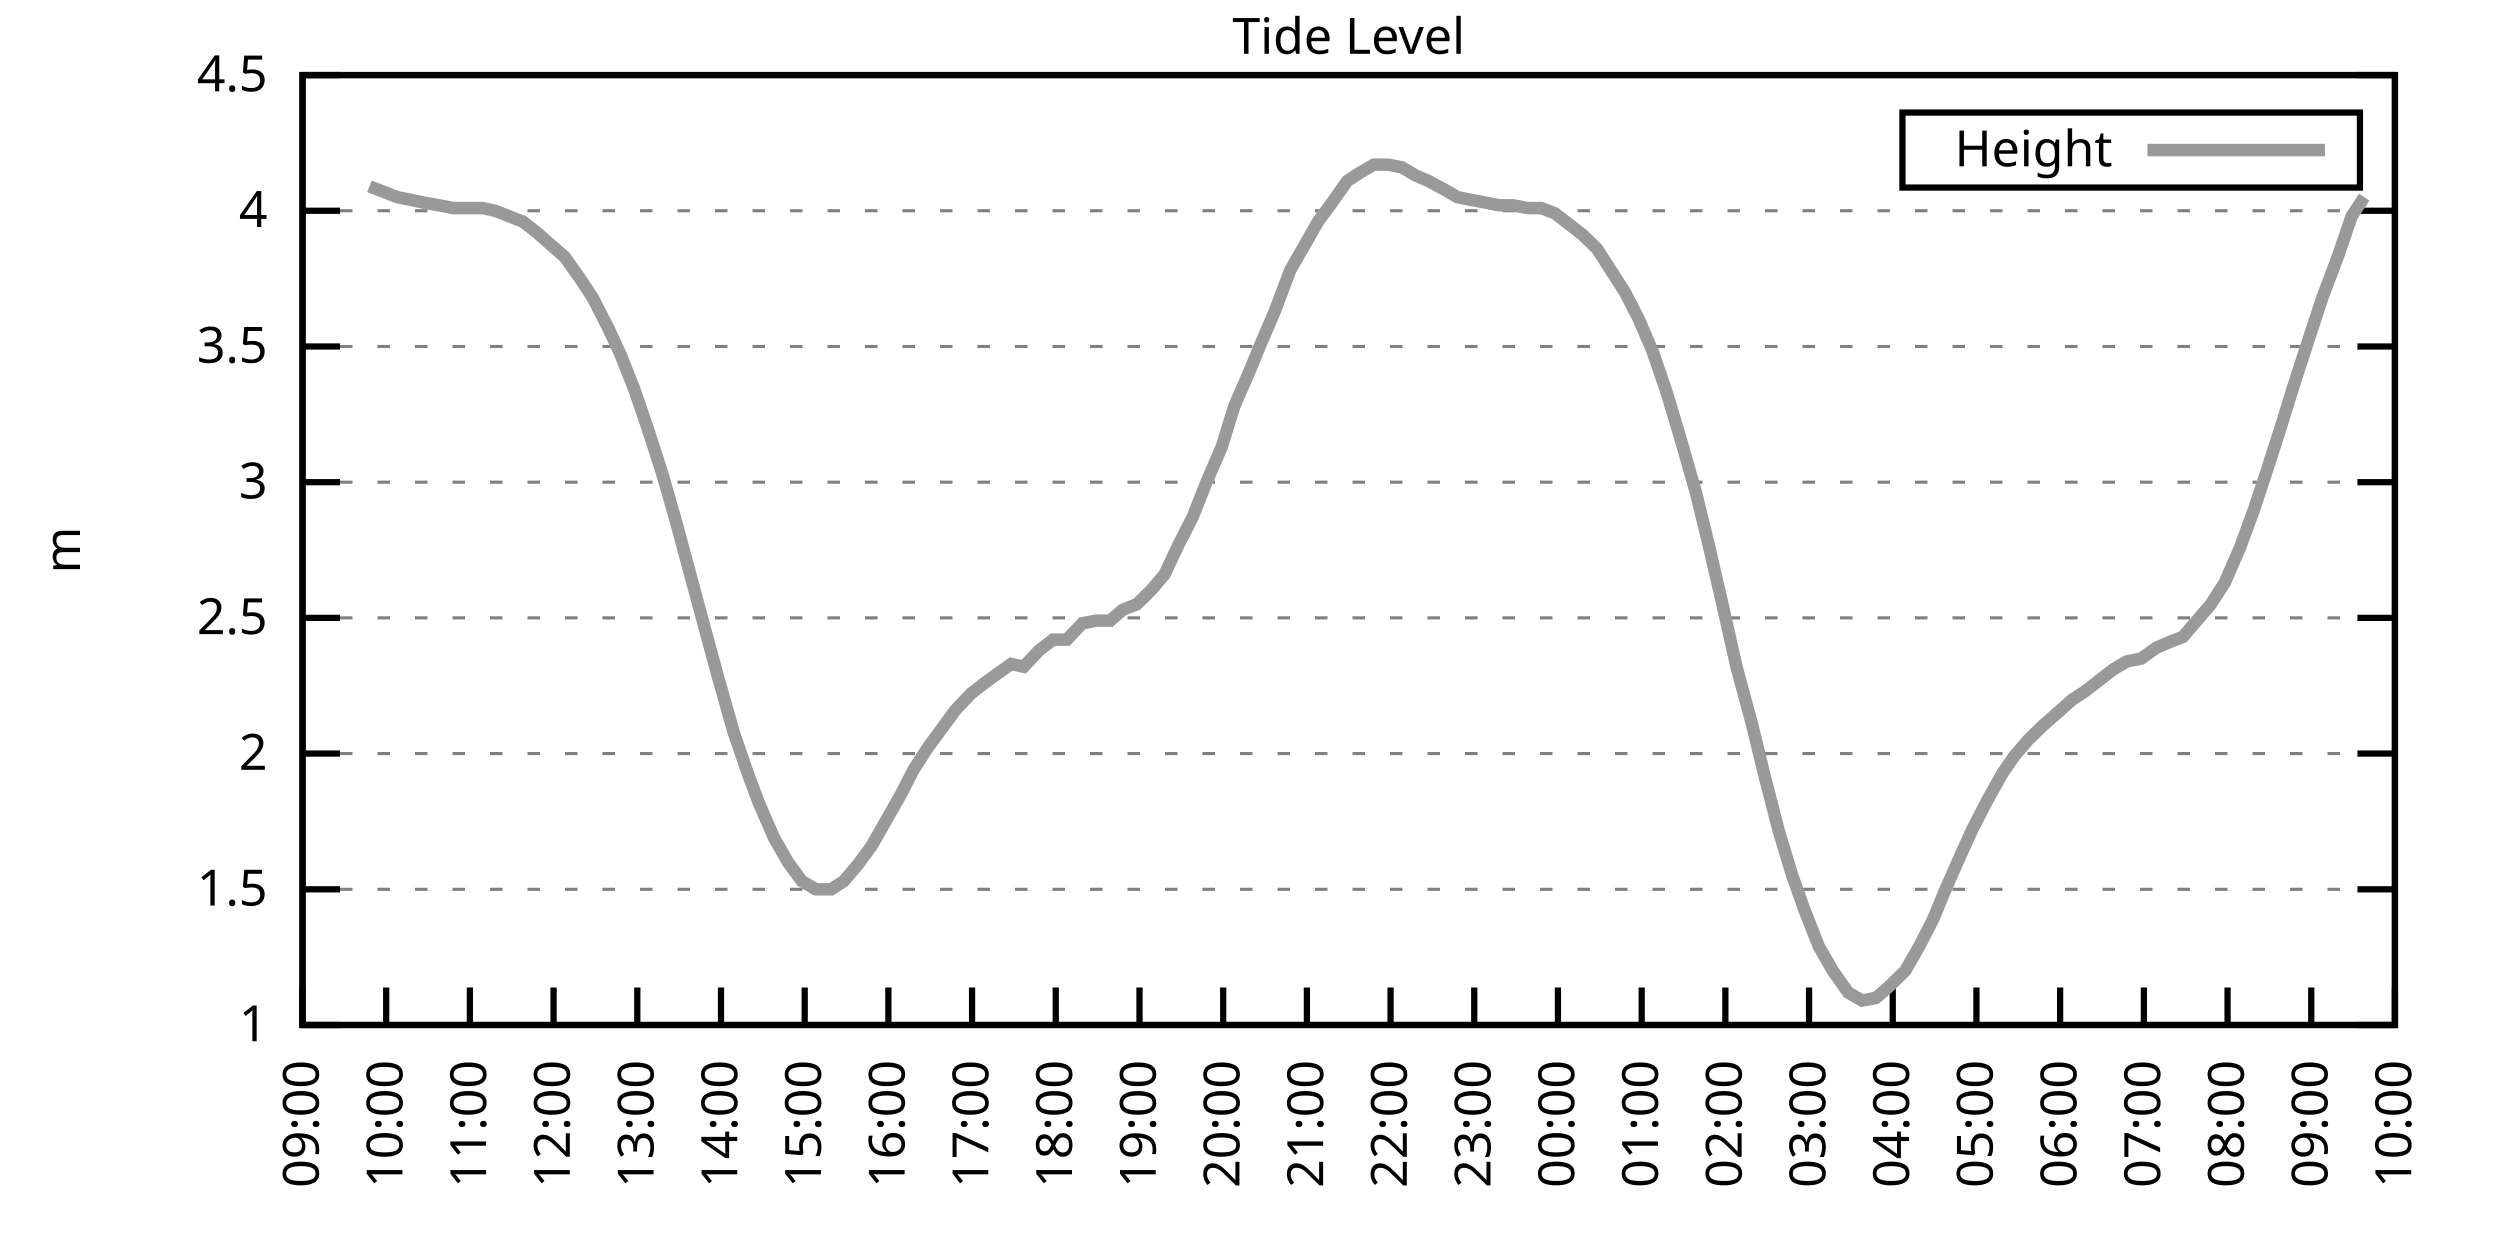
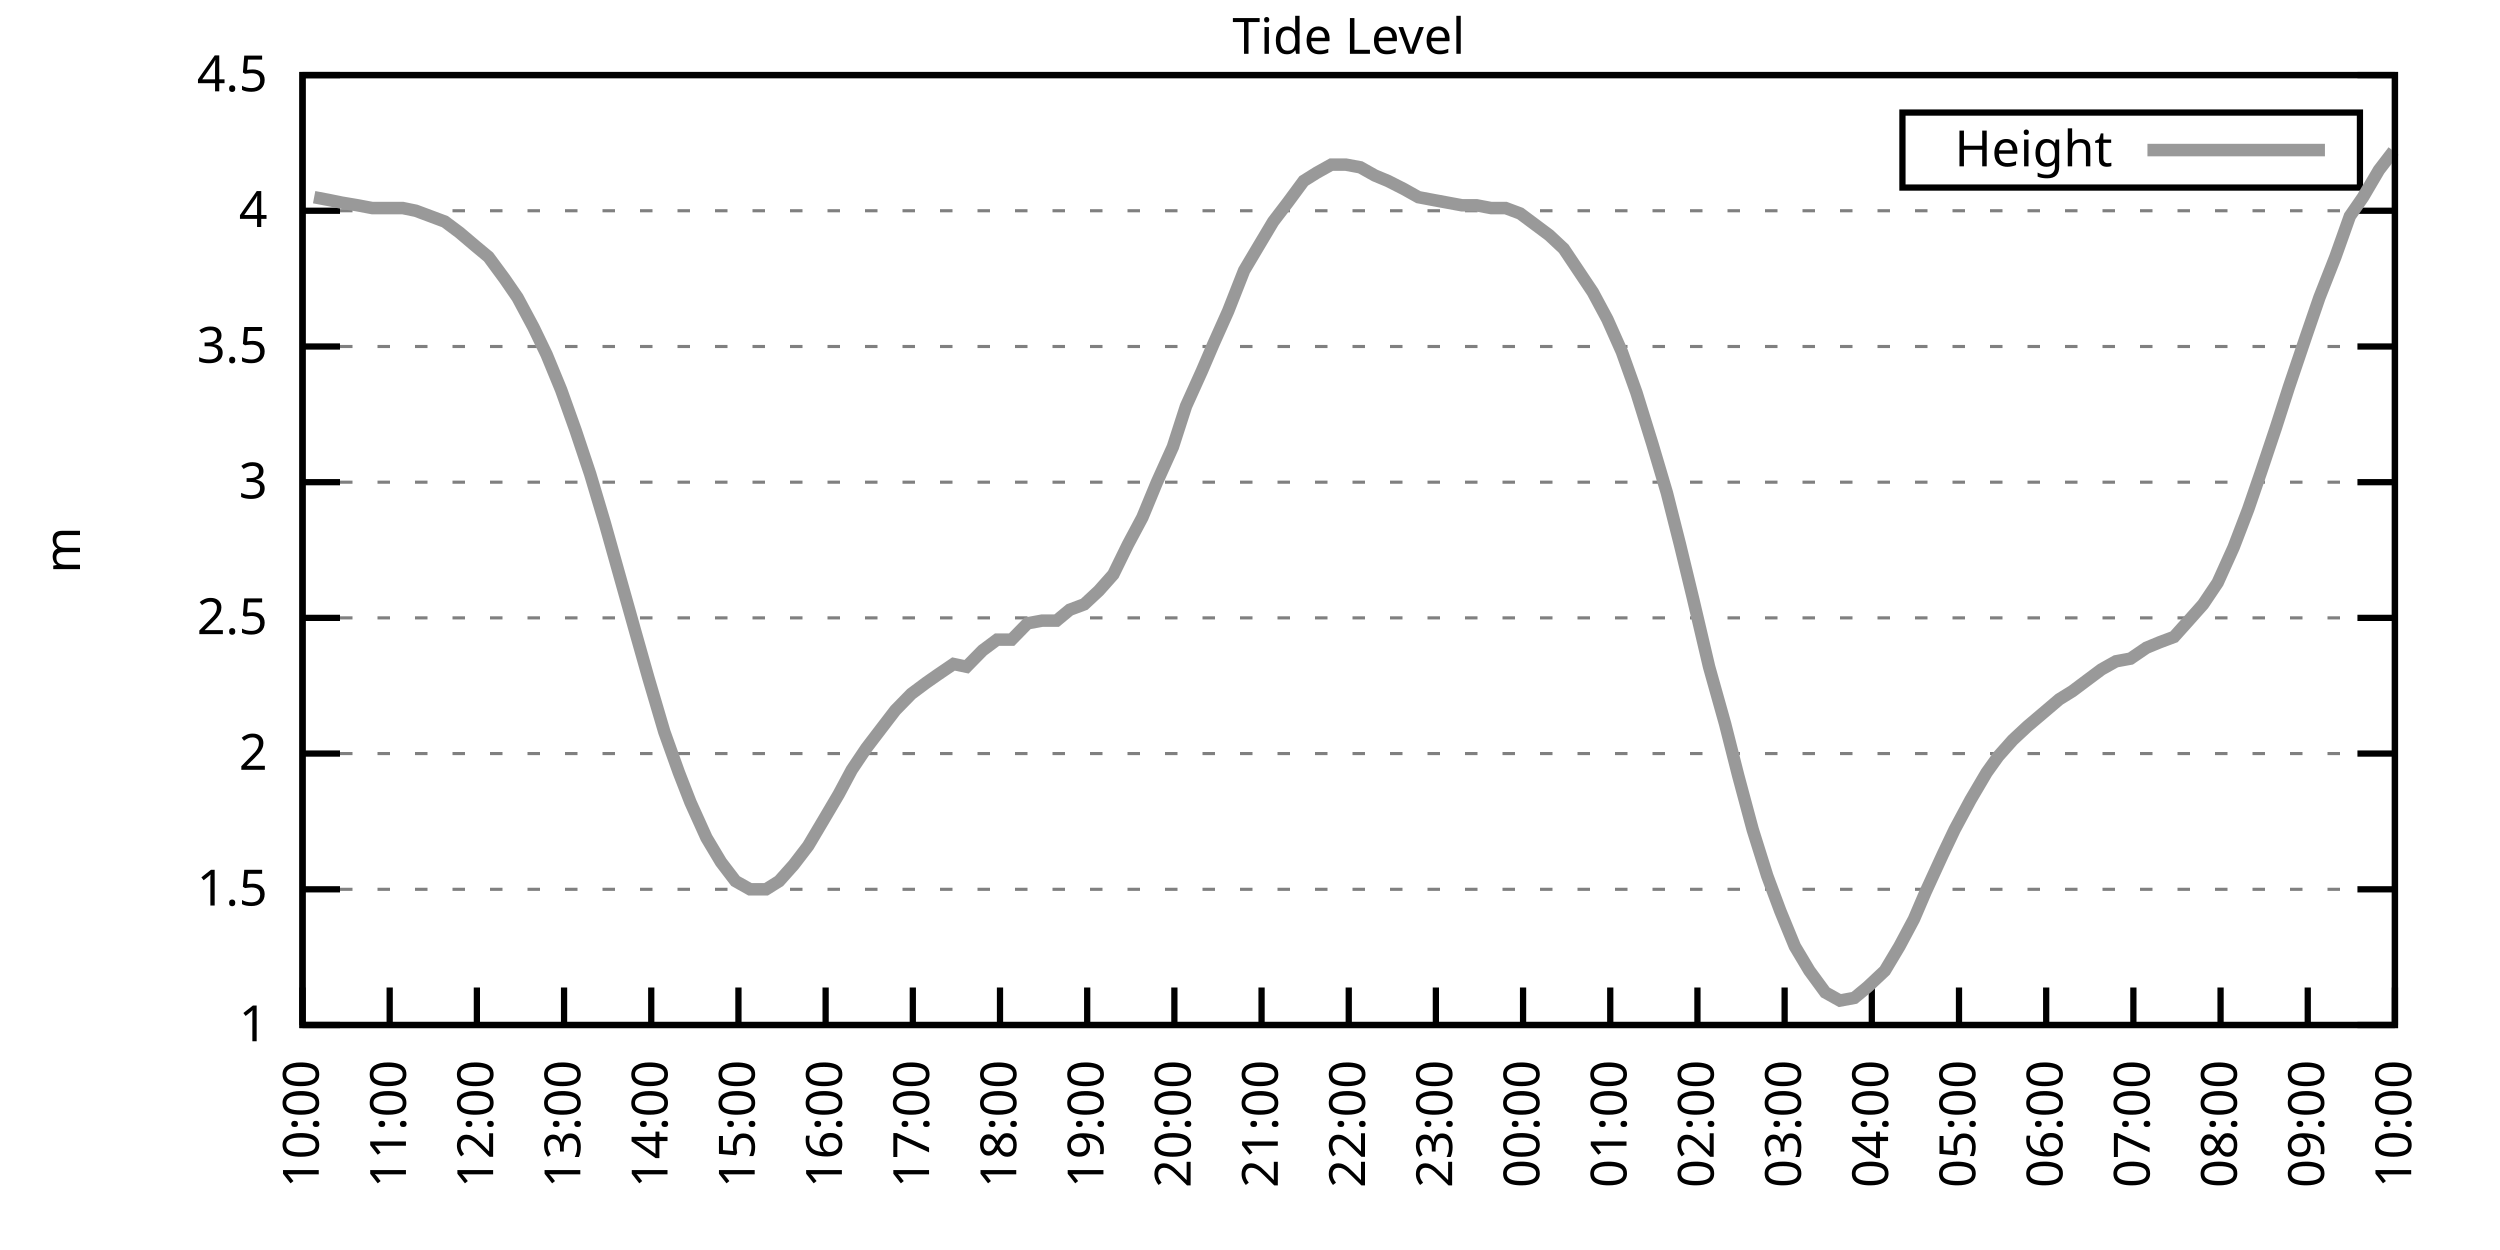
<svg xmlns="http://www.w3.org/2000/svg" xmlns:xlink="http://www.w3.org/1999/xlink" width="400" height="200" viewBox="0 0 400 200">
  <g id="gnuplot_canvas">
    <rect x="0" y="0" width="400" height="200" fill="none" />
    <defs>
      <circle id="gpDot" r="0.5" stroke-width="0.5" stroke="currentColor" />
      <path id="gpPt0" stroke-width="0.333" stroke="currentColor" d="M-1,0 h2 M0,-1 v2" />
      <path id="gpPt1" stroke-width="0.333" stroke="currentColor" d="M-1,-1 L1,1 M1,-1 L-1,1" />
      <path id="gpPt2" stroke-width="0.333" stroke="currentColor" d="M-1,0 L1,0 M0,-1 L0,1 M-1,-1 L1,1 M-1,1 L1,-1" />
      <rect id="gpPt3" stroke-width="0.333" stroke="currentColor" x="-1" y="-1" width="2" height="2" />
      <rect id="gpPt4" stroke-width="0.333" stroke="currentColor" fill="currentColor" x="-1" y="-1" width="2" height="2" />
      <circle id="gpPt5" stroke-width="0.333" stroke="currentColor" cx="0" cy="0" r="1" />
      <use xlink:href="#gpPt5" id="gpPt6" fill="currentColor" stroke="none" />
      <path id="gpPt7" stroke-width="0.333" stroke="currentColor" d="M0,-1.33 L-1.33,0.67 L1.33,0.67 z" />
      <use xlink:href="#gpPt7" id="gpPt8" fill="currentColor" stroke="none" />
      <use xlink:href="#gpPt7" id="gpPt9" stroke="currentColor" transform="rotate(180)" />
      <use xlink:href="#gpPt9" id="gpPt10" fill="currentColor" stroke="none" />
      <use xlink:href="#gpPt3" id="gpPt11" stroke="currentColor" transform="rotate(45)" />
      <use xlink:href="#gpPt11" id="gpPt12" fill="currentColor" stroke="none" />
      <path id="gpPt13" stroke-width="0.333" stroke="currentColor" d="M0,1.330 L1.265,0.411 L0.782,-1.067 L-0.782,-1.076 L-1.265,0.411 z" />
      <use xlink:href="#gpPt13" id="gpPt14" fill="currentColor" stroke="none" />
      <filter id="textbox" filterUnits="objectBoundingBox" x="0" y="0" height="1" width="1">
        <feFlood flood-color="white" flood-opacity="1" result="bgnd" />
        <feComposite in="SourceGraphic" in2="bgnd" operator="atop" />
      </filter>
      <filter id="greybox" filterUnits="objectBoundingBox" x="0" y="0" height="1" width="1">
        <feFlood flood-color="lightgrey" flood-opacity="1" result="grey" />
        <feComposite in="SourceGraphic" in2="grey" operator="atop" />
      </filter>
    </defs>
    <g fill="none" color="white" stroke="currentColor" stroke-width="1.00" stroke-linecap="butt" stroke-linejoin="miter">
</g>
    <g fill="none" color="black" stroke="currentColor" stroke-width="1.00" stroke-linecap="butt" stroke-linejoin="miter">
      <g stroke="none" shape-rendering="crispEdges">
        <polygon fill="rgb(255, 255, 255)" points="48.40,164.00 383.18,164.00 383.18,12.02 48.40,12.02 " />
      </g>
    </g>
    <g fill="none" color="black" stroke="currentColor" stroke-width="1.00" stroke-linecap="butt" stroke-linejoin="miter">
</g>
    <g fill="none" color="black" stroke="black" stroke-width="0.50" stroke-linecap="butt" stroke-linejoin="miter">
</g>
    <g fill="none" color="gray" stroke="currentColor" stroke-width="0.50" stroke-linecap="butt" stroke-linejoin="miter">
      <path stroke="gray" stroke-dasharray="2,4" class="gridline" d="M48.40,164.00 L383.19,164.00  " />
    </g>
    <g fill="none" color="gray" stroke="gray" stroke-width="1.00" stroke-linecap="butt" stroke-linejoin="miter">
</g>
    <g fill="none" color="black" stroke="currentColor" stroke-width="1.00" stroke-linecap="butt" stroke-linejoin="miter">
      <path stroke="black" d="M48.40,164.00 L54.40,164.00 M383.19,164.00 L377.19,164.00  " />
      <g transform="translate(42.80,166.60)" stroke="none" fill="black" font-family="Sans" font-size="8.00" text-anchor="end">
        <text>
          <tspan font-family="Sans"> 1</tspan>
        </text>
      </g>
    </g>
    <g fill="none" color="black" stroke="currentColor" stroke-width="1.00" stroke-linecap="butt" stroke-linejoin="miter">
</g>
    <g fill="none" color="black" stroke="black" stroke-width="0.50" stroke-linecap="butt" stroke-linejoin="miter">
</g>
    <g fill="none" color="gray" stroke="currentColor" stroke-width="0.50" stroke-linecap="butt" stroke-linejoin="miter">
      <path stroke="gray" stroke-dasharray="2,4" class="gridline" d="M48.40,142.29 L383.19,142.29  " />
    </g>
    <g fill="none" color="gray" stroke="gray" stroke-width="1.00" stroke-linecap="butt" stroke-linejoin="miter">
</g>
    <g fill="none" color="black" stroke="currentColor" stroke-width="1.00" stroke-linecap="butt" stroke-linejoin="miter">
      <path stroke="black" d="M48.40,142.29 L54.40,142.29 M383.19,142.29 L377.19,142.29  " />
      <g transform="translate(42.80,144.89)" stroke="none" fill="black" font-family="Sans" font-size="8.00" text-anchor="end">
        <text>
          <tspan font-family="Sans"> 1.5</tspan>
        </text>
      </g>
    </g>
    <g fill="none" color="black" stroke="currentColor" stroke-width="1.00" stroke-linecap="butt" stroke-linejoin="miter">
</g>
    <g fill="none" color="black" stroke="black" stroke-width="0.50" stroke-linecap="butt" stroke-linejoin="miter">
</g>
    <g fill="none" color="gray" stroke="currentColor" stroke-width="0.50" stroke-linecap="butt" stroke-linejoin="miter">
      <path stroke="gray" stroke-dasharray="2,4" class="gridline" d="M48.40,120.57 L383.19,120.57  " />
    </g>
    <g fill="none" color="gray" stroke="gray" stroke-width="1.00" stroke-linecap="butt" stroke-linejoin="miter">
</g>
    <g fill="none" color="black" stroke="currentColor" stroke-width="1.00" stroke-linecap="butt" stroke-linejoin="miter">
      <path stroke="black" d="M48.40,120.57 L54.40,120.57 M383.19,120.57 L377.19,120.57  " />
      <g transform="translate(42.80,123.17)" stroke="none" fill="black" font-family="Sans" font-size="8.00" text-anchor="end">
        <text>
          <tspan font-family="Sans"> 2</tspan>
        </text>
      </g>
    </g>
    <g fill="none" color="black" stroke="currentColor" stroke-width="1.00" stroke-linecap="butt" stroke-linejoin="miter">
</g>
    <g fill="none" color="black" stroke="black" stroke-width="0.50" stroke-linecap="butt" stroke-linejoin="miter">
</g>
    <g fill="none" color="gray" stroke="currentColor" stroke-width="0.50" stroke-linecap="butt" stroke-linejoin="miter">
      <path stroke="gray" stroke-dasharray="2,4" class="gridline" d="M48.40,98.86 L383.19,98.86  " />
    </g>
    <g fill="none" color="gray" stroke="gray" stroke-width="1.00" stroke-linecap="butt" stroke-linejoin="miter">
</g>
    <g fill="none" color="black" stroke="currentColor" stroke-width="1.00" stroke-linecap="butt" stroke-linejoin="miter">
      <path stroke="black" d="M48.40,98.86 L54.40,98.86 M383.19,98.86 L377.19,98.86  " />
      <g transform="translate(42.80,101.46)" stroke="none" fill="black" font-family="Sans" font-size="8.00" text-anchor="end">
        <text>
          <tspan font-family="Sans"> 2.5</tspan>
        </text>
      </g>
    </g>
    <g fill="none" color="black" stroke="currentColor" stroke-width="1.00" stroke-linecap="butt" stroke-linejoin="miter">
</g>
    <g fill="none" color="black" stroke="black" stroke-width="0.50" stroke-linecap="butt" stroke-linejoin="miter">
</g>
    <g fill="none" color="gray" stroke="currentColor" stroke-width="0.50" stroke-linecap="butt" stroke-linejoin="miter">
      <path stroke="gray" stroke-dasharray="2,4" class="gridline" d="M48.40,77.15 L383.19,77.15  " />
    </g>
    <g fill="none" color="gray" stroke="gray" stroke-width="1.00" stroke-linecap="butt" stroke-linejoin="miter">
</g>
    <g fill="none" color="black" stroke="currentColor" stroke-width="1.00" stroke-linecap="butt" stroke-linejoin="miter">
      <path stroke="black" d="M48.40,77.15 L54.40,77.15 M383.19,77.15 L377.19,77.15  " />
      <g transform="translate(42.80,79.75)" stroke="none" fill="black" font-family="Sans" font-size="8.00" text-anchor="end">
        <text>
          <tspan font-family="Sans"> 3</tspan>
        </text>
      </g>
    </g>
    <g fill="none" color="black" stroke="currentColor" stroke-width="1.00" stroke-linecap="butt" stroke-linejoin="miter">
</g>
    <g fill="none" color="black" stroke="black" stroke-width="0.50" stroke-linecap="butt" stroke-linejoin="miter">
</g>
    <g fill="none" color="gray" stroke="currentColor" stroke-width="0.50" stroke-linecap="butt" stroke-linejoin="miter">
      <path stroke="gray" stroke-dasharray="2,4" class="gridline" d="M48.40,55.44 L383.19,55.44  " />
    </g>
    <g fill="none" color="gray" stroke="gray" stroke-width="1.00" stroke-linecap="butt" stroke-linejoin="miter">
</g>
    <g fill="none" color="black" stroke="currentColor" stroke-width="1.00" stroke-linecap="butt" stroke-linejoin="miter">
      <path stroke="black" d="M48.40,55.44 L54.40,55.44 M383.19,55.44 L377.19,55.44  " />
      <g transform="translate(42.80,58.04)" stroke="none" fill="black" font-family="Sans" font-size="8.00" text-anchor="end">
        <text>
          <tspan font-family="Sans"> 3.5</tspan>
        </text>
      </g>
    </g>
    <g fill="none" color="black" stroke="currentColor" stroke-width="1.00" stroke-linecap="butt" stroke-linejoin="miter">
</g>
    <g fill="none" color="black" stroke="black" stroke-width="0.50" stroke-linecap="butt" stroke-linejoin="miter">
</g>
    <g fill="none" color="gray" stroke="currentColor" stroke-width="0.50" stroke-linecap="butt" stroke-linejoin="miter">
      <path stroke="gray" stroke-dasharray="2,4" class="gridline" d="M48.40,33.72 L383.19,33.72  " />
    </g>
    <g fill="none" color="gray" stroke="gray" stroke-width="1.00" stroke-linecap="butt" stroke-linejoin="miter">
</g>
    <g fill="none" color="black" stroke="currentColor" stroke-width="1.00" stroke-linecap="butt" stroke-linejoin="miter">
      <path stroke="black" d="M48.40,33.72 L54.40,33.72 M383.19,33.72 L377.19,33.72  " />
      <g transform="translate(42.80,36.32)" stroke="none" fill="black" font-family="Sans" font-size="8.00" text-anchor="end">
        <text>
          <tspan font-family="Sans"> 4</tspan>
        </text>
      </g>
    </g>
    <g fill="none" color="black" stroke="currentColor" stroke-width="1.00" stroke-linecap="butt" stroke-linejoin="miter">
</g>
    <g fill="none" color="black" stroke="black" stroke-width="0.50" stroke-linecap="butt" stroke-linejoin="miter">
</g>
    <g fill="none" color="gray" stroke="currentColor" stroke-width="0.50" stroke-linecap="butt" stroke-linejoin="miter">
      <path stroke="gray" stroke-dasharray="2,4" class="gridline" d="M48.40,12.01 L383.19,12.01  " />
    </g>
    <g fill="none" color="gray" stroke="gray" stroke-width="1.00" stroke-linecap="butt" stroke-linejoin="miter">
</g>
    <g fill="none" color="black" stroke="currentColor" stroke-width="1.00" stroke-linecap="butt" stroke-linejoin="miter">
      <path stroke="black" d="M48.40,12.01 L54.40,12.01 M383.19,12.01 L377.19,12.01  " />
      <g transform="translate(42.80,14.61)" stroke="none" fill="black" font-family="Sans" font-size="8.00" text-anchor="end">
        <text>
          <tspan font-family="Sans"> 4.5</tspan>
        </text>
      </g>
    </g>
    <g fill="none" color="black" stroke="currentColor" stroke-width="1.00" stroke-linecap="butt" stroke-linejoin="miter">
      <path stroke="black" d="M48.40,164.00 L48.40,158.00  " />
      <g transform="translate(51.00,169.60) rotate(270.00)" stroke="none" fill="black" font-family="Sans" font-size="8.00" text-anchor="end">
        <text>
-           <tspan font-family="Sans">09:00</tspan>
-         </text>
-       </g>
-     </g>
-     <g fill="none" color="black" stroke="currentColor" stroke-width="1.00" stroke-linecap="butt" stroke-linejoin="miter">
-       <path stroke="black" d="M61.79,164.00 L61.79,158.00  " />
-       <g transform="translate(64.39,169.60) rotate(270.00)" stroke="none" fill="black" font-family="Sans" font-size="8.00" text-anchor="end">
-         <text>
          <tspan font-family="Sans">10:00</tspan>
        </text>
      </g>
    </g>
    <g fill="none" color="black" stroke="currentColor" stroke-width="1.00" stroke-linecap="butt" stroke-linejoin="miter">
-       <path stroke="black" d="M75.18,164.00 L75.18,158.00  " />
-       <g transform="translate(77.78,169.60) rotate(270.00)" stroke="none" fill="black" font-family="Sans" font-size="8.00" text-anchor="end">
+       <path stroke="black" d="M62.35,164.00 L62.35,158.00  " />
+       <g transform="translate(64.95,169.60) rotate(270.00)" stroke="none" fill="black" font-family="Sans" font-size="8.00" text-anchor="end">
        <text>
          <tspan font-family="Sans">11:00</tspan>
        </text>
      </g>
    </g>
    <g fill="none" color="black" stroke="currentColor" stroke-width="1.00" stroke-linecap="butt" stroke-linejoin="miter">
-       <path stroke="black" d="M88.57,164.00 L88.57,158.00  " />
-       <g transform="translate(91.17,169.60) rotate(270.00)" stroke="none" fill="black" font-family="Sans" font-size="8.00" text-anchor="end">
+       <path stroke="black" d="M76.30,164.00 L76.30,158.00  " />
+       <g transform="translate(78.90,169.60) rotate(270.00)" stroke="none" fill="black" font-family="Sans" font-size="8.00" text-anchor="end">
        <text>
          <tspan font-family="Sans">12:00</tspan>
        </text>
      </g>
    </g>
    <g fill="none" color="black" stroke="currentColor" stroke-width="1.00" stroke-linecap="butt" stroke-linejoin="miter">
-       <path stroke="black" d="M101.97,164.00 L101.97,158.00  " />
-       <g transform="translate(104.57,169.60) rotate(270.00)" stroke="none" fill="black" font-family="Sans" font-size="8.00" text-anchor="end">
+       <path stroke="black" d="M90.25,164.00 L90.25,158.00  " />
+       <g transform="translate(92.85,169.60) rotate(270.00)" stroke="none" fill="black" font-family="Sans" font-size="8.00" text-anchor="end">
        <text>
          <tspan font-family="Sans">13:00</tspan>
        </text>
      </g>
    </g>
    <g fill="none" color="black" stroke="currentColor" stroke-width="1.00" stroke-linecap="butt" stroke-linejoin="miter">
-       <path stroke="black" d="M115.36,164.00 L115.36,158.00  " />
-       <g transform="translate(117.96,169.60) rotate(270.00)" stroke="none" fill="black" font-family="Sans" font-size="8.00" text-anchor="end">
+       <path stroke="black" d="M104.20,164.00 L104.20,158.00  " />
+       <g transform="translate(106.80,169.60) rotate(270.00)" stroke="none" fill="black" font-family="Sans" font-size="8.00" text-anchor="end">
        <text>
          <tspan font-family="Sans">14:00</tspan>
        </text>
      </g>
    </g>
    <g fill="none" color="black" stroke="currentColor" stroke-width="1.00" stroke-linecap="butt" stroke-linejoin="miter">
-       <path stroke="black" d="M128.75,164.00 L128.75,158.00  " />
-       <g transform="translate(131.35,169.60) rotate(270.00)" stroke="none" fill="black" font-family="Sans" font-size="8.00" text-anchor="end">
+       <path stroke="black" d="M118.15,164.00 L118.15,158.00  " />
+       <g transform="translate(120.75,169.60) rotate(270.00)" stroke="none" fill="black" font-family="Sans" font-size="8.00" text-anchor="end">
        <text>
          <tspan font-family="Sans">15:00</tspan>
        </text>
      </g>
    </g>
    <g fill="none" color="black" stroke="currentColor" stroke-width="1.00" stroke-linecap="butt" stroke-linejoin="miter">
-       <path stroke="black" d="M142.14,164.00 L142.14,158.00  " />
-       <g transform="translate(144.74,169.60) rotate(270.00)" stroke="none" fill="black" font-family="Sans" font-size="8.00" text-anchor="end">
+       <path stroke="black" d="M132.10,164.00 L132.10,158.00  " />
+       <g transform="translate(134.70,169.60) rotate(270.00)" stroke="none" fill="black" font-family="Sans" font-size="8.00" text-anchor="end">
        <text>
          <tspan font-family="Sans">16:00</tspan>
        </text>
      </g>
    </g>
    <g fill="none" color="black" stroke="currentColor" stroke-width="1.00" stroke-linecap="butt" stroke-linejoin="miter">
-       <path stroke="black" d="M155.53,164.00 L155.53,158.00  " />
-       <g transform="translate(158.13,169.60) rotate(270.00)" stroke="none" fill="black" font-family="Sans" font-size="8.00" text-anchor="end">
+       <path stroke="black" d="M146.05,164.00 L146.05,158.00  " />
+       <g transform="translate(148.65,169.60) rotate(270.00)" stroke="none" fill="black" font-family="Sans" font-size="8.00" text-anchor="end">
        <text>
          <tspan font-family="Sans">17:00</tspan>
        </text>
      </g>
    </g>
    <g fill="none" color="black" stroke="currentColor" stroke-width="1.00" stroke-linecap="butt" stroke-linejoin="miter">
-       <path stroke="black" d="M168.92,164.00 L168.92,158.00  " />
-       <g transform="translate(171.52,169.60) rotate(270.00)" stroke="none" fill="black" font-family="Sans" font-size="8.00" text-anchor="end">
+       <path stroke="black" d="M160.00,164.00 L160.00,158.00  " />
+       <g transform="translate(162.60,169.60) rotate(270.00)" stroke="none" fill="black" font-family="Sans" font-size="8.00" text-anchor="end">
        <text>
          <tspan font-family="Sans">18:00</tspan>
        </text>
      </g>
    </g>
    <g fill="none" color="black" stroke="currentColor" stroke-width="1.00" stroke-linecap="butt" stroke-linejoin="miter">
-       <path stroke="black" d="M182.32,164.00 L182.32,158.00  " />
-       <g transform="translate(184.92,169.60) rotate(270.00)" stroke="none" fill="black" font-family="Sans" font-size="8.00" text-anchor="end">
+       <path stroke="black" d="M173.95,164.00 L173.95,158.00  " />
+       <g transform="translate(176.55,169.60) rotate(270.00)" stroke="none" fill="black" font-family="Sans" font-size="8.00" text-anchor="end">
        <text>
          <tspan font-family="Sans">19:00</tspan>
        </text>
      </g>
    </g>
    <g fill="none" color="black" stroke="currentColor" stroke-width="1.00" stroke-linecap="butt" stroke-linejoin="miter">
-       <path stroke="black" d="M195.71,164.00 L195.71,158.00  " />
-       <g transform="translate(198.31,169.60) rotate(270.00)" stroke="none" fill="black" font-family="Sans" font-size="8.00" text-anchor="end">
+       <path stroke="black" d="M187.90,164.00 L187.90,158.00  " />
+       <g transform="translate(190.50,169.60) rotate(270.00)" stroke="none" fill="black" font-family="Sans" font-size="8.00" text-anchor="end">
        <text>
          <tspan font-family="Sans">20:00</tspan>
        </text>
      </g>
    </g>
    <g fill="none" color="black" stroke="currentColor" stroke-width="1.00" stroke-linecap="butt" stroke-linejoin="miter">
-       <path stroke="black" d="M209.10,164.00 L209.10,158.00  " />
-       <g transform="translate(211.70,169.60) rotate(270.00)" stroke="none" fill="black" font-family="Sans" font-size="8.00" text-anchor="end">
+       <path stroke="black" d="M201.85,164.00 L201.85,158.00  " />
+       <g transform="translate(204.45,169.60) rotate(270.00)" stroke="none" fill="black" font-family="Sans" font-size="8.00" text-anchor="end">
        <text>
          <tspan font-family="Sans">21:00</tspan>
        </text>
      </g>
    </g>
    <g fill="none" color="black" stroke="currentColor" stroke-width="1.00" stroke-linecap="butt" stroke-linejoin="miter">
-       <path stroke="black" d="M222.49,164.00 L222.49,158.00  " />
-       <g transform="translate(225.09,169.60) rotate(270.00)" stroke="none" fill="black" font-family="Sans" font-size="8.00" text-anchor="end">
+       <path stroke="black" d="M215.80,164.00 L215.80,158.00  " />
+       <g transform="translate(218.40,169.60) rotate(270.00)" stroke="none" fill="black" font-family="Sans" font-size="8.00" text-anchor="end">
        <text>
          <tspan font-family="Sans">22:00</tspan>
        </text>
      </g>
    </g>
    <g fill="none" color="black" stroke="currentColor" stroke-width="1.00" stroke-linecap="butt" stroke-linejoin="miter">
-       <path stroke="black" d="M235.88,164.00 L235.88,158.00  " />
-       <g transform="translate(238.48,169.60) rotate(270.00)" stroke="none" fill="black" font-family="Sans" font-size="8.00" text-anchor="end">
+       <path stroke="black" d="M229.74,164.00 L229.74,158.00  " />
+       <g transform="translate(232.34,169.60) rotate(270.00)" stroke="none" fill="black" font-family="Sans" font-size="8.00" text-anchor="end">
        <text>
          <tspan font-family="Sans">23:00</tspan>
        </text>
      </g>
    </g>
    <g fill="none" color="black" stroke="currentColor" stroke-width="1.00" stroke-linecap="butt" stroke-linejoin="miter">
-       <path stroke="black" d="M249.27,164.00 L249.27,158.00  " />
-       <g transform="translate(251.87,169.60) rotate(270.00)" stroke="none" fill="black" font-family="Sans" font-size="8.00" text-anchor="end">
+       <path stroke="black" d="M243.69,164.00 L243.69,158.00  " />
+       <g transform="translate(246.29,169.60) rotate(270.00)" stroke="none" fill="black" font-family="Sans" font-size="8.00" text-anchor="end">
        <text>
          <tspan font-family="Sans">00:00</tspan>
        </text>
      </g>
    </g>
    <g fill="none" color="black" stroke="currentColor" stroke-width="1.00" stroke-linecap="butt" stroke-linejoin="miter">
-       <path stroke="black" d="M262.67,164.00 L262.67,158.00  " />
-       <g transform="translate(265.27,169.60) rotate(270.00)" stroke="none" fill="black" font-family="Sans" font-size="8.00" text-anchor="end">
+       <path stroke="black" d="M257.64,164.00 L257.64,158.00  " />
+       <g transform="translate(260.24,169.60) rotate(270.00)" stroke="none" fill="black" font-family="Sans" font-size="8.00" text-anchor="end">
        <text>
          <tspan font-family="Sans">01:00</tspan>
        </text>
      </g>
    </g>
    <g fill="none" color="black" stroke="currentColor" stroke-width="1.00" stroke-linecap="butt" stroke-linejoin="miter">
-       <path stroke="black" d="M276.06,164.00 L276.06,158.00  " />
-       <g transform="translate(278.66,169.60) rotate(270.00)" stroke="none" fill="black" font-family="Sans" font-size="8.00" text-anchor="end">
+       <path stroke="black" d="M271.59,164.00 L271.59,158.00  " />
+       <g transform="translate(274.19,169.60) rotate(270.00)" stroke="none" fill="black" font-family="Sans" font-size="8.00" text-anchor="end">
        <text>
          <tspan font-family="Sans">02:00</tspan>
        </text>
      </g>
    </g>
    <g fill="none" color="black" stroke="currentColor" stroke-width="1.00" stroke-linecap="butt" stroke-linejoin="miter">
-       <path stroke="black" d="M289.45,164.00 L289.45,158.00  " />
-       <g transform="translate(292.05,169.60) rotate(270.00)" stroke="none" fill="black" font-family="Sans" font-size="8.00" text-anchor="end">
+       <path stroke="black" d="M285.54,164.00 L285.54,158.00  " />
+       <g transform="translate(288.14,169.60) rotate(270.00)" stroke="none" fill="black" font-family="Sans" font-size="8.00" text-anchor="end">
        <text>
          <tspan font-family="Sans">03:00</tspan>
        </text>
      </g>
    </g>
    <g fill="none" color="black" stroke="currentColor" stroke-width="1.00" stroke-linecap="butt" stroke-linejoin="miter">
-       <path stroke="black" d="M302.84,164.00 L302.84,158.00  " />
-       <g transform="translate(305.44,169.60) rotate(270.00)" stroke="none" fill="black" font-family="Sans" font-size="8.00" text-anchor="end">
+       <path stroke="black" d="M299.49,164.00 L299.49,158.00  " />
+       <g transform="translate(302.09,169.60) rotate(270.00)" stroke="none" fill="black" font-family="Sans" font-size="8.00" text-anchor="end">
        <text>
          <tspan font-family="Sans">04:00</tspan>
        </text>
      </g>
    </g>
    <g fill="none" color="black" stroke="currentColor" stroke-width="1.00" stroke-linecap="butt" stroke-linejoin="miter">
-       <path stroke="black" d="M316.23,164.00 L316.23,158.00  " />
-       <g transform="translate(318.83,169.60) rotate(270.00)" stroke="none" fill="black" font-family="Sans" font-size="8.00" text-anchor="end">
+       <path stroke="black" d="M313.44,164.00 L313.44,158.00  " />
+       <g transform="translate(316.04,169.60) rotate(270.00)" stroke="none" fill="black" font-family="Sans" font-size="8.00" text-anchor="end">
        <text>
          <tspan font-family="Sans">05:00</tspan>
        </text>
      </g>
    </g>
    <g fill="none" color="black" stroke="currentColor" stroke-width="1.00" stroke-linecap="butt" stroke-linejoin="miter">
-       <path stroke="black" d="M329.62,164.00 L329.62,158.00  " />
-       <g transform="translate(332.22,169.60) rotate(270.00)" stroke="none" fill="black" font-family="Sans" font-size="8.00" text-anchor="end">
+       <path stroke="black" d="M327.39,164.00 L327.39,158.00  " />
+       <g transform="translate(329.99,169.60) rotate(270.00)" stroke="none" fill="black" font-family="Sans" font-size="8.00" text-anchor="end">
        <text>
          <tspan font-family="Sans">06:00</tspan>
        </text>
      </g>
    </g>
    <g fill="none" color="black" stroke="currentColor" stroke-width="1.00" stroke-linecap="butt" stroke-linejoin="miter">
-       <path stroke="black" d="M343.02,164.00 L343.02,158.00  " />
-       <g transform="translate(345.62,169.60) rotate(270.00)" stroke="none" fill="black" font-family="Sans" font-size="8.00" text-anchor="end">
+       <path stroke="black" d="M341.34,164.00 L341.34,158.00  " />
+       <g transform="translate(343.94,169.60) rotate(270.00)" stroke="none" fill="black" font-family="Sans" font-size="8.00" text-anchor="end">
        <text>
          <tspan font-family="Sans">07:00</tspan>
        </text>
      </g>
    </g>
    <g fill="none" color="black" stroke="currentColor" stroke-width="1.00" stroke-linecap="butt" stroke-linejoin="miter">
-       <path stroke="black" d="M356.41,164.00 L356.41,158.00  " />
-       <g transform="translate(359.01,169.60) rotate(270.00)" stroke="none" fill="black" font-family="Sans" font-size="8.00" text-anchor="end">
+       <path stroke="black" d="M355.29,164.00 L355.29,158.00  " />
+       <g transform="translate(357.89,169.60) rotate(270.00)" stroke="none" fill="black" font-family="Sans" font-size="8.00" text-anchor="end">
        <text>
          <tspan font-family="Sans">08:00</tspan>
        </text>
      </g>
    </g>
    <g fill="none" color="black" stroke="currentColor" stroke-width="1.00" stroke-linecap="butt" stroke-linejoin="miter">
-       <path stroke="black" d="M369.80,164.00 L369.80,158.00  " />
-       <g transform="translate(372.40,169.60) rotate(270.00)" stroke="none" fill="black" font-family="Sans" font-size="8.00" text-anchor="end">
+       <path stroke="black" d="M369.24,164.00 L369.24,158.00  " />
+       <g transform="translate(371.84,169.60) rotate(270.00)" stroke="none" fill="black" font-family="Sans" font-size="8.00" text-anchor="end">
        <text>
          <tspan font-family="Sans">09:00</tspan>
        </text>
      </g>
    </g>
    <g fill="none" color="black" stroke="currentColor" stroke-width="1.00" stroke-linecap="butt" stroke-linejoin="miter">
      <path stroke="black" d="M383.19,164.00 L383.19,158.00  " />
      <g transform="translate(385.79,169.60) rotate(270.00)" stroke="none" fill="black" font-family="Sans" font-size="8.00" text-anchor="end">
        <text>
          <tspan font-family="Sans">10:00</tspan>
        </text>
      </g>
    </g>
    <g fill="none" color="black" stroke="currentColor" stroke-width="1.00" stroke-linecap="butt" stroke-linejoin="miter">
</g>
    <g fill="none" color="black" stroke="currentColor" stroke-width="1.00" stroke-linecap="butt" stroke-linejoin="miter">
      <path stroke="black" d="M48.40,12.01 L48.40,164.00 L383.19,164.00 L383.19,12.01 L48.40,12.01 Z  " />
    </g>
    <g fill="none" color="black" stroke="currentColor" stroke-width="1.00" stroke-linecap="butt" stroke-linejoin="miter">
</g>
    <g fill="none" color="black" stroke="currentColor" stroke-width="1.00" stroke-linecap="butt" stroke-linejoin="miter">
      <path stroke="black" d="M304.39,30.01 L304.39,18.01 L377.59,18.01 L377.59,30.01 L304.39,30.01 Z  " />
    </g>
    <g id="Tide_level_plot_1">
      <g fill="none" color="white" stroke="black" stroke-width="2.00" stroke-linecap="butt" stroke-linejoin="miter">
</g>
      <g fill="none" color="black" stroke="currentColor" stroke-width="2.00" stroke-linecap="butt" stroke-linejoin="miter">
        <g transform="translate(337.99,26.61)" stroke="none" fill="black" font-family="Sans" font-size="8.00" text-anchor="end">
          <text>
            <tspan font-family="Sans">Height</tspan>
          </text>
        </g>
      </g>
      <g fill="none" color="black" stroke="currentColor" stroke-width="2.00" stroke-linecap="butt" stroke-linejoin="miter">
-         <path stroke="rgb(153, 153, 153)" d="M343.59,24.01 L371.99,24.01 M59.11,29.81 L61.35,30.68 L63.58,31.55 L65.81,31.99 L67.82,32.42 L70.27,32.85   L72.50,33.29 L74.96,33.29 L77.19,33.29 L79.20,33.72 L81.43,34.59 L83.66,35.46 L85.90,37.20 L88.35,39.37   L90.36,41.11 L92.82,44.58 L94.82,47.62 L97.28,52.40 L99.29,56.74 L101.52,62.38 L103.75,68.90 L105.98,75.85   L108.22,83.66 L110.67,92.78 L112.90,101.03 L114.91,108.42 L117.37,117.10 L119.60,123.61 L121.38,128.39 L123.84,134.04   L126.07,137.94 L128.30,140.98 L130.54,142.29 L132.99,142.29 L135.00,140.98 L137.23,138.38 L139.46,135.34 L141.69,131.43   L144.15,127.09 L146.16,123.18 L148.39,119.71 L150.62,116.67 L152.85,113.63 L155.31,111.02 L157.54,109.28 L159.33,107.98   L161.78,106.24 L163.79,106.68 L166.25,104.07 L168.48,102.34 L170.71,102.34 L173.17,99.73 L175.40,99.30 L177.63,99.30   L179.64,97.56 L181.87,96.69 L184.10,94.52 L186.33,91.91 L188.57,87.14 L190.80,82.79 L193.03,77.15 L195.48,71.50   L197.49,64.99 L199.95,59.34 L201.73,55.00 L203.97,49.79 L206.42,43.28 L208.65,39.37 L210.88,35.46 L213.12,32.42   L215.57,28.95 L217.58,27.64 L219.81,26.34 L222.04,26.34 L224.28,26.77 L226.51,28.08 L228.52,28.95 L230.97,30.25   L233.20,31.55 L235.44,31.99 L237.67,32.42 L239.90,32.85 L242.13,32.85 L244.36,33.29 L246.60,33.29 L248.83,34.16   L251.06,35.89 L253.29,37.63 L255.52,39.80 L257.76,43.28 L259.99,46.75 L262.22,51.09 L264.45,56.30 L266.68,62.82   L269.14,71.07 L271.37,78.89 L273.38,87.14 L275.39,95.82 L277.84,106.68 L280.30,115.80 L282.31,124.05 L284.54,132.73   L286.77,140.12 L288.78,145.76 L291.01,151.41 L293.24,155.31 L295.70,158.79 L297.93,160.09 L300.16,159.66 L302.17,157.92   L304.85,155.31 L307.08,151.41 L309.31,147.06 L311.10,142.72 L313.78,136.64 L315.56,132.73 L318.02,127.96 L320.47,123.61   L322.26,121.01 L324.49,118.40 L326.72,116.23 L329.18,114.06 L331.63,111.89 L333.64,110.59 L335.87,108.85 L338.10,107.11   L340.34,105.81 L342.57,105.38 L345.02,103.64 L347.03,102.77 L349.26,101.90 L351.50,99.30 L353.73,96.69 L355.96,93.22   L358.42,87.57 L360.65,81.49 L362.66,75.41 L364.89,68.46 L366.90,61.95 L369.58,53.70 L371.58,47.62 L374.04,41.11   L376.27,34.59 L378.28,31.55  " />
+         <path stroke="rgb(153, 153, 153)" d="M343.59,24.01 L371.99,24.01 M50.26,31.55 L52.58,31.99 L54.68,32.42 L57.23,32.85 L59.56,33.29 L62.12,33.29   L64.44,33.29 L66.53,33.72 L68.86,34.59 L71.18,35.46 L73.51,37.20 L76.07,39.37 L78.16,41.11 L80.72,44.58   L82.81,47.62 L85.37,52.40 L87.46,56.74 L89.78,62.38 L92.11,68.90 L94.43,75.85 L96.76,83.66 L99.32,92.78   L101.64,101.03 L103.73,108.42 L106.29,117.10 L108.62,123.61 L110.48,128.39 L113.03,134.04 L115.36,137.94 L117.68,140.98   L120.01,142.29 L122.57,142.29 L124.66,140.98 L126.98,138.38 L129.31,135.34 L131.63,131.43 L134.19,127.09 L136.28,123.18   L138.61,119.71 L140.93,116.67 L143.26,113.63 L145.81,111.02 L148.14,109.28 L150.00,107.98 L152.56,106.24 L154.65,106.68   L157.21,104.07 L159.53,102.34 L161.86,102.34 L164.41,99.73 L166.74,99.30 L169.06,99.30 L171.16,97.56 L173.48,96.69   L175.81,94.52 L178.13,91.91 L180.46,87.14 L182.78,82.79 L185.11,77.15 L187.66,71.50 L189.76,64.99 L192.31,59.34   L194.17,55.00 L196.50,49.79 L199.06,43.28 L201.38,39.37 L203.71,35.46 L206.03,32.42 L208.59,28.95 L210.68,27.64   L213.01,26.34 L215.33,26.34 L217.65,26.77 L219.98,28.08 L222.07,28.95 L224.63,30.25 L226.95,31.55 L229.28,31.99   L231.60,32.42 L233.93,32.85 L236.25,32.85 L238.58,33.29 L240.90,33.29 L243.23,34.16 L245.55,35.89 L247.88,37.63   L250.20,39.80 L252.53,43.28 L254.85,46.75 L257.18,51.09 L259.50,56.30 L261.83,62.82 L264.39,71.07 L266.71,78.89   L268.80,87.14 L270.90,95.82 L273.45,106.68 L276.01,115.80 L278.10,124.05 L280.43,132.73 L282.75,140.12 L284.85,145.76   L287.17,151.41 L289.50,155.31 L292.05,158.79 L294.38,160.09 L296.70,159.66 L298.80,157.92 L301.58,155.31 L303.91,151.41   L306.23,147.06 L308.09,142.72 L310.88,136.64 L312.74,132.73 L315.30,127.96 L317.86,123.61 L319.72,121.01 L322.04,118.40   L324.37,116.23 L326.93,114.06 L329.48,111.89 L331.58,110.59 L333.90,108.85 L336.23,107.11 L338.55,105.81 L340.88,105.38   L343.43,103.64 L345.53,102.77 L347.85,101.90 L350.18,99.30 L352.50,96.69 L354.83,93.22 L357.38,87.57 L359.71,81.49   L361.80,75.41 L364.13,68.46 L366.22,61.95 L369.01,53.70 L371.10,47.62 L373.66,41.11 L375.98,34.59 L378.08,31.55   L380.63,27.21 L382.96,24.17  " />
      </g>
    </g>
    <g fill="none" color="black" stroke="currentColor" stroke-width="2.00" stroke-linecap="butt" stroke-linejoin="miter">
</g>
    <g fill="none" color="black" stroke="black" stroke-width="1.00" stroke-linecap="butt" stroke-linejoin="miter">
</g>
    <g fill="none" color="black" stroke="currentColor" stroke-width="1.00" stroke-linecap="butt" stroke-linejoin="miter">
      <path stroke="black" d="M48.40,12.01 L48.40,164.00 L383.19,164.00 L383.19,12.01 L48.40,12.01 Z  " />
      <g transform="translate(12.80,88.01) rotate(270.00)" stroke="none" fill="black" font-family="Sans" font-size="8.00" text-anchor="middle">
        <text>
          <tspan font-family="Sans">m</tspan>
        </text>
      </g>
    </g>
    <g fill="none" color="black" stroke="currentColor" stroke-width="1.00" stroke-linecap="butt" stroke-linejoin="miter">
</g>
    <g fill="none" color="black" stroke="currentColor" stroke-width="1.00" stroke-linecap="butt" stroke-linejoin="miter">
      <g transform="translate(215.79,8.61)" stroke="none" fill="black" font-family="Sans" font-size="8.00" text-anchor="middle">
        <text>
          <tspan font-family="Sans">Tide Level</tspan>
        </text>
      </g>
    </g>
    <g fill="none" color="black" stroke="currentColor" stroke-width="1.00" stroke-linecap="butt" stroke-linejoin="miter">
</g>
  </g>
</svg>
